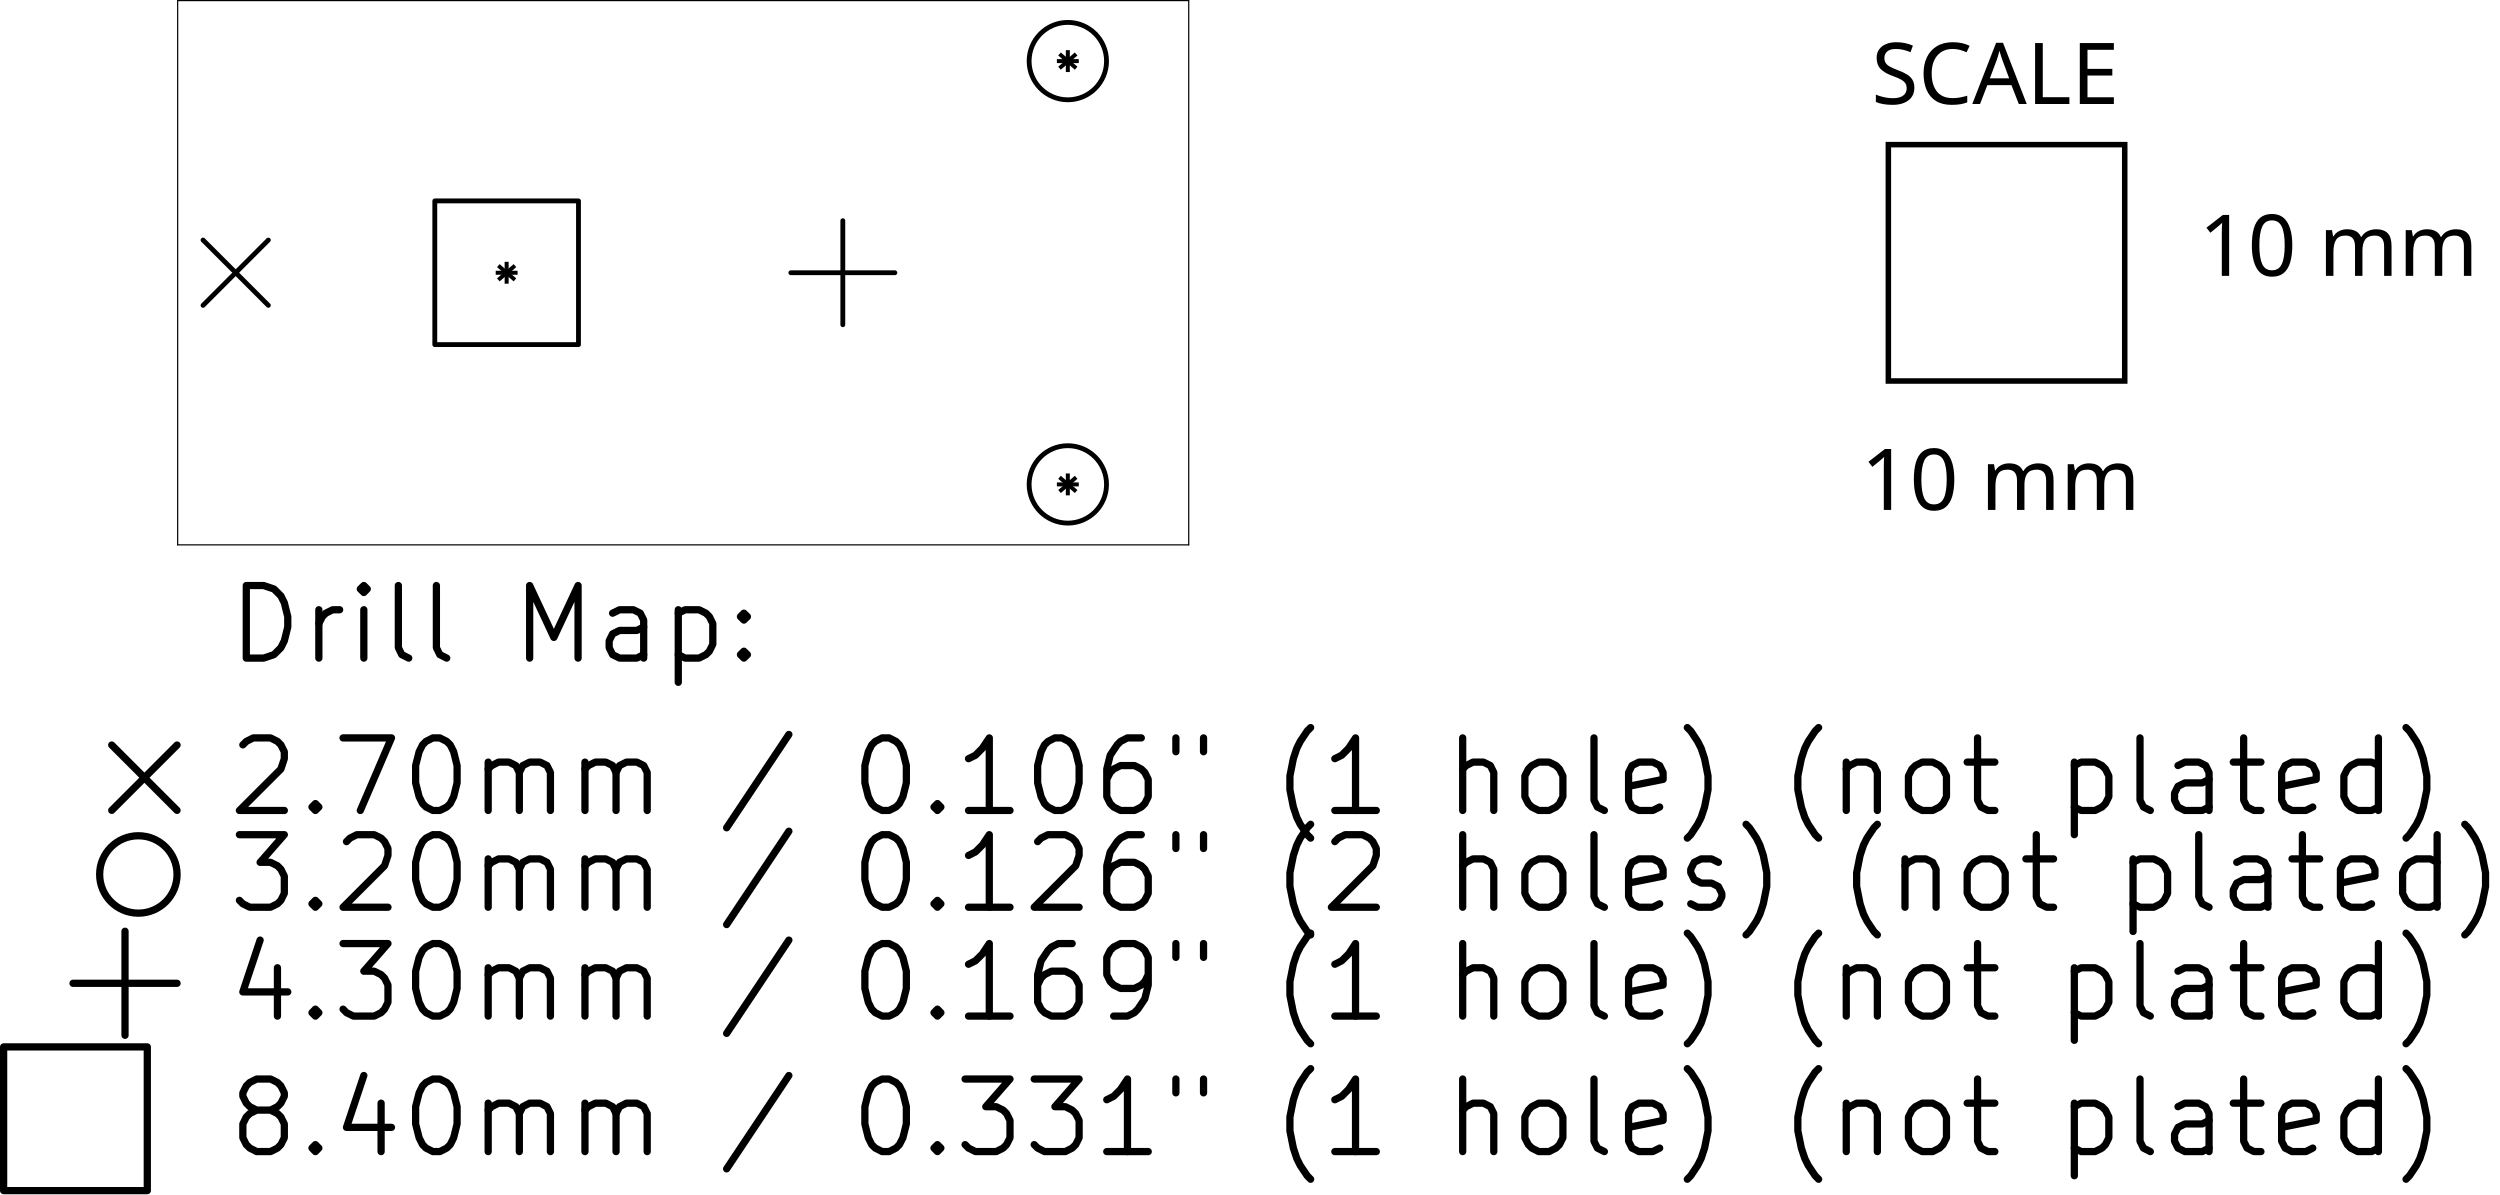
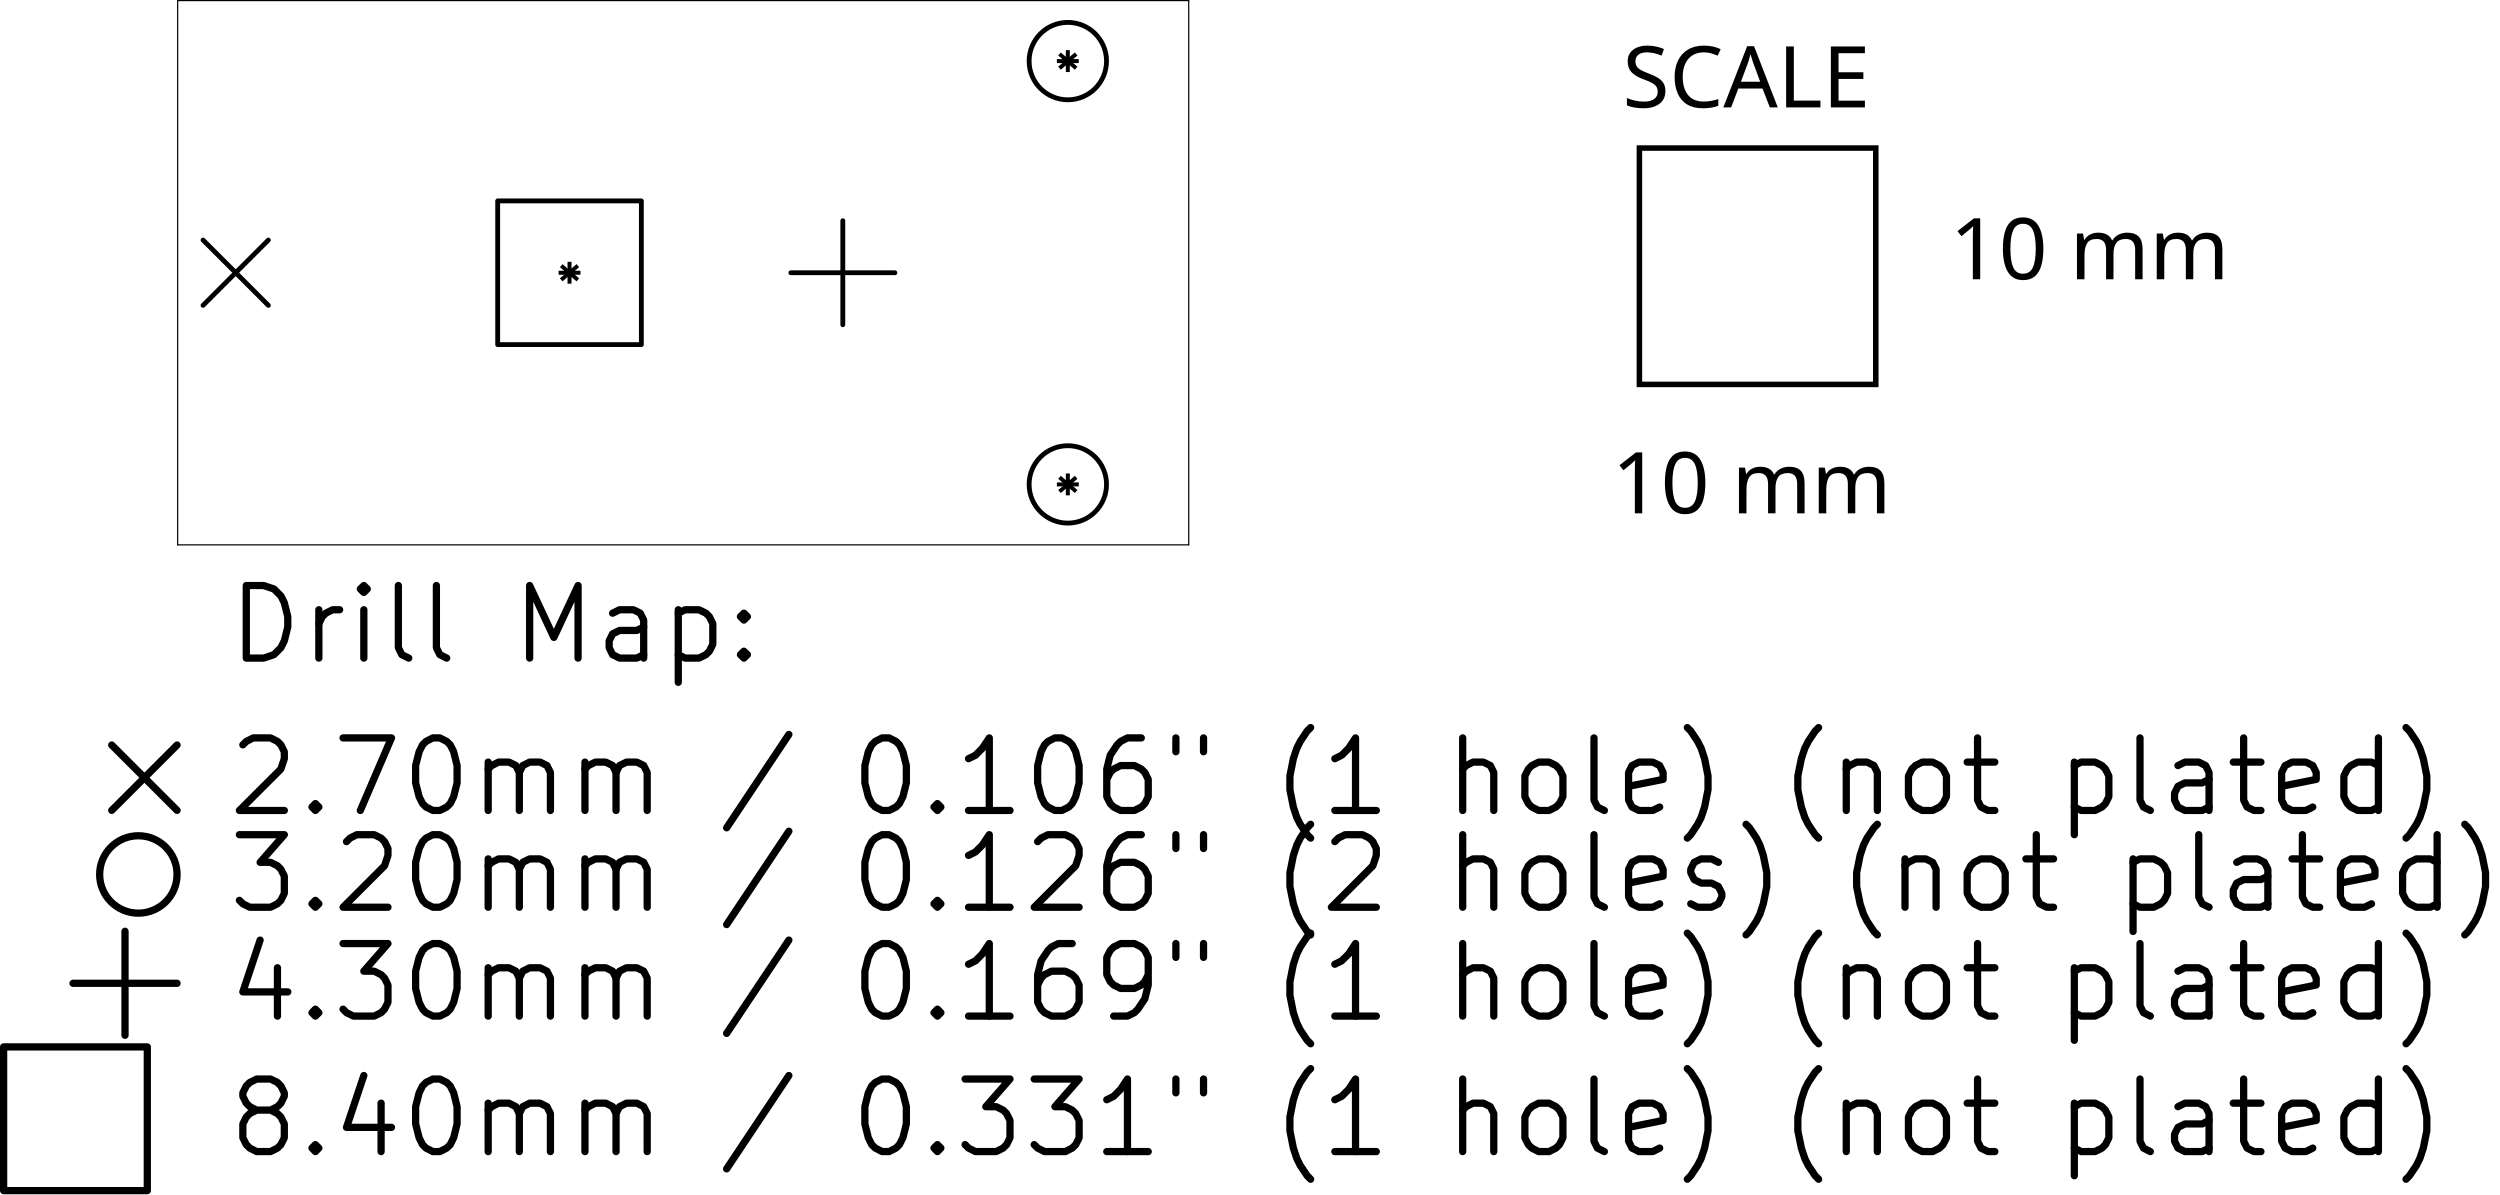
<svg xmlns="http://www.w3.org/2000/svg" version="1.1" width="10.335cm" height="4.937cm" viewBox="0 0 40689.872 19437.14" id="svg452">
  <defs id="defs456" />
-   <g style="fill:#000000;fill-opacity:1;stroke:#000000;stroke-linecap:round;stroke-linejoin:round;stroke-opacity:1" id="g6" transform="translate(-36168.364,-31133.361)" />
-   <g style="fill:#000000;fill-opacity:0;stroke:#000000;stroke-width:-0;stroke-linecap:round;stroke-linejoin:round;stroke-opacity:1" id="g8" transform="translate(-36168.364,-31133.361)" />
-   <g id="g5194" transform="translate(-16793.345,-19675.017)">
-     <path d="m 36141,19685 v 8858" id="path10" style="fill:#000000;fill-opacity:0;stroke:#000000;stroke-width:19.685;stroke-linecap:round;stroke-linejoin:round;stroke-opacity:1" />
-     <path d="m 19685,19685 v 8858" id="path12" style="fill:#000000;fill-opacity:0;stroke:#000000;stroke-width:19.685;stroke-linecap:round;stroke-linejoin:round;stroke-opacity:1" />
-     <path d="M 19685,28543 H 36141" id="path14" style="fill:#000000;fill-opacity:0;stroke:#000000;stroke-width:19.685;stroke-linecap:round;stroke-linejoin:round;stroke-opacity:1" />
-     <path d="M 19685,19685 H 36141" id="path16" style="fill:#000000;fill-opacity:0;stroke:#000000;stroke-width:19.685;stroke-linecap:round;stroke-linejoin:round;stroke-opacity:1" />
-   </g>
-   <g id="g1288" transform="translate(-16793.345,-19675.017)">
-     <path d="m 20098,23582 1063,1063" id="path20" style="fill:#000000;fill-opacity:0;stroke:#000000;stroke-width:78.74;stroke-linecap:round;stroke-linejoin:round;stroke-opacity:1" />
-     <path d="m 21161,23582 -1063,1063" id="path22" style="fill:#000000;fill-opacity:0;stroke:#000000;stroke-width:78.74;stroke-linecap:round;stroke-linejoin:round;stroke-opacity:1" />
-   </g>
-   <circle style="fill:#000000;fill-opacity:0;stroke:#000000;stroke-width:78.74;stroke-linecap:round;stroke-linejoin:round;stroke-opacity:1" id="circle24" r="629.921" cy="7884.1" cx="17379.879" />
-   <circle style="fill:#000000;fill-opacity:0;stroke:#000000;stroke-width:78.74;stroke-linecap:round;stroke-linejoin:round;stroke-opacity:1" id="circle26" r="629.921" cy="994.307" cx="17379.879" />
-   <g id="g1292" transform="translate(-16793.345,-19675.017)">
-     <path d="m 30511,23267 v 1693" id="path28" style="fill:#000000;fill-opacity:0;stroke:#000000;stroke-width:78.74;stroke-linecap:round;stroke-linejoin:round;stroke-opacity:1" />
-     <path d="m 29665,24114 h 1693" id="path30" style="fill:#000000;fill-opacity:0;stroke:#000000;stroke-width:78.74;stroke-linecap:round;stroke-linejoin:round;stroke-opacity:1" />
-   </g>
-   <path id="path32" d="m 9415.256,5608.385 v -2338.5 h -2338.5 v 2338.5 z" style="fill:none;fill-opacity:0;stroke:#000000;stroke-width:78.74;stroke-linecap:round;stroke-linejoin:round;stroke-opacity:1" />
+   <g style="fill:#000000;fill-opacity:1;stroke:#000000;stroke-linecap:round;stroke-linejoin:round;stroke-opacity:1" id="g6" transform="translate(-16793.345,-19675.017)" />
+   <g style="fill:#000000;fill-opacity:0;stroke:#000000;stroke-width:-0;stroke-linecap:round;stroke-linejoin:round;stroke-opacity:1" id="g8" transform="translate(-16793.345,-19675.017)" />
  <g style="fill:#000000;fill-opacity:0;stroke:#000000;stroke-width:118.11;stroke-linecap:round;stroke-linejoin:round;stroke-opacity:1" id="g450" transform="translate(-16793.345,-19675.017)">
-     <text x="20462.6" y="30442.9" textLength="8779.53" font-size="1574.8" lengthAdjust="spacingAndGlyphs" id="text36" style="font-size:1574.8px;text-anchor:start;opacity:0">Drill Map:</text>
+     <text x="20462.6" y="30442.9" textLength="8661.42" font-size="1574.8" lengthAdjust="spacingAndGlyphs" id="text36" style="font-size:1574.8px;text-anchor:start;opacity:0">Drill Map:</text>
    <path d="m 20802,30386 v -1181 h 282 l 168,56 113,113 56,112 56,225 v 169 l -56,225 -56,112 -113,113 -168,56 h -282" id="path38" />
    <path d="m 21983,30386 v -787" id="path40" />
    <path d="m 21983,29824 57,-113 56,-56 112,-56 h 113" id="path42" />
    <path d="m 22715,30386 v -787" id="path44" />
    <path d="m 22715,29205 -57,56 57,57 56,-57 -56,-56 v 113" id="path46" />
    <path d="m 23446,30386 -113,-56 -56,-113 v -1012" id="path48" />
    <path d="m 24064,30386 -112,-56 -56,-113 v -1012" id="path50" />
    <path d="m 25414,30386 v -1181 l 394,844 394,-844 v 1181" id="path52" />
    <path d="m 27270,30386 v -619 l -56,-112 -112,-56 h -225 l -113,56" id="path54" />
    <path d="m 27270,30330 -112,56 h -281 l -113,-56 -56,-113 v -112 l 56,-113 113,-56 h 281 l 112,-56" id="path56" />
    <path d="m 27833,29599 v 1181" id="path58" />
    <path d="m 27833,29655 112,-56 h 225 l 113,56 56,56 56,113 v 337 l -56,113 -56,56 -113,56 h -225 l -112,-56" id="path60" />
    <path d="m 28901,30274 57,56 -57,56 -56,-56 56,-56 v 112" id="path62" />
    <path d="m 28901,29655 57,56 -57,56 -56,-56 56,-56 v 112" id="path64" />
    <path d="m 18612,31801 1063,1063" id="path66" />
    <path d="m 19675,31801 -1063,1063" id="path68" />
    <text x="20462.6" y="32923.199" textLength="36169.898" font-size="1574.8" lengthAdjust="spacingAndGlyphs" id="text70" style="font-size:1574.8px;text-anchor:start;opacity:0">2.70mm / 0.106" (1 hole) (not plated)</text>
    <path d="m 20746,31798 56,-56 113,-57 h 281 l 113,57 56,56 56,112 v 113 l -56,169 -675,674 h 731" id="path72" />
    <path d="m 21927,32754 56,56 -56,56 -56,-56 56,-56 v 112" id="path74" />
    <path d="m 22377,31685 h 788 l -507,1181" id="path76" />
    <path d="m 23839,31685 h 113 l 112,57 57,56 56,112 56,225 v 282 l -56,225 -56,112 -57,56 -112,56 h -113 l -112,-56 -56,-56 -56,-112 -57,-225 v -282 l 57,-225 56,-112 56,-56 112,-57" id="path78" />
    <path d="m 24739,32866 v -787" id="path80" />
    <path d="m 24739,32192 57,-57 112,-56 h 169 l 112,56 57,113 v 618" id="path82" />
    <path d="m 25246,32248 56,-113 112,-56 h 169 l 113,56 56,113 v 618" id="path84" />
    <path d="m 26314,32866 v -787" id="path86" />
    <path d="m 26314,32192 56,-57 113,-56 h 169 l 112,56 56,113 v 618" id="path88" />
    <path d="m 26820,32248 57,-113 112,-56 h 169 l 112,56 57,113 v 618" id="path90" />
    <path d="m 29633,31629 -1013,1519" id="path92" />
    <path d="m 31151,31685 h 113 l 112,57 56,56 57,112 56,225 v 282 l -56,225 -57,112 -56,56 -112,56 h -113 l -112,-56 -57,-56 -56,-112 -56,-225 v -282 l 56,-225 56,-112 57,-56 112,-57" id="path94" />
    <path d="m 32051,32754 56,56 -56,56 -56,-56 56,-56 v 112" id="path96" />
    <path d="m 33232,32866 h -675" id="path98" />
    <path d="m 32895,32866 v -1181 l -113,169 -112,113 -113,56" id="path100" />
    <path d="m 33963,31685 h 113 l 112,57 56,56 57,112 56,225 v 282 l -56,225 -57,112 -56,56 -112,56 h -113 l -112,-56 -57,-56 -56,-112 -56,-225 v -282 l 56,-225 56,-112 57,-56 112,-57" id="path102" />
    <path d="m 35369,31685 h -225 l -112,57 -56,56 -113,169 -56,225 v 450 l 56,112 56,56 113,56 h 225 l 112,-56 57,-56 56,-112 v -282 l -56,-112 -57,-56 -112,-57 h -225 l -113,57 -56,56 -56,112" id="path104" />
    <path d="m 35932,31685 v 225" id="path106" />
    <path d="m 36382,31685 v 225" id="path108" />
    <path d="m 38125,33316 -56,-56 -113,-169 -56,-112 -56,-169 -56,-281 v -225 l 56,-281 56,-169 56,-112 113,-169 56,-56" id="path110" />
    <path d="m 39194,32866 h -675" id="path112" />
    <path d="m 38856,32866 v -1181 l -112,169 -113,113 -112,56" id="path114" />
    <path d="M 40600,32866 V 31685" id="path116" />
    <path d="m 41106,32866 v -618 l -56,-113 -113,-56 h -168 l -113,56 -56,57" id="path118" />
    <path d="m 41837,32866 -112,-56 -56,-56 -57,-112 v -338 l 57,-112 56,-57 112,-56 h 169 l 112,56 57,57 56,112 v 338 l -56,112 -57,56 -112,56 h -169" id="path120" />
    <path d="m 42906,32866 -113,-56 -56,-112 v -1013" id="path122" />
    <path d="m 43806,32810 -113,56 h -225 l -112,-56 -56,-112 v -450 l 56,-113 112,-56 h 225 l 113,56 56,113 v 112 l -562,113" id="path124" />
    <path d="m 44256,33316 56,-56 112,-169 57,-112 56,-169 56,-281 v -225 l -56,-281 -56,-169 -57,-112 -112,-169 -56,-56" id="path126" />
    <path d="m 46393,33316 -56,-56 -113,-169 -56,-112 -56,-169 -57,-281 v -225 l 57,-281 56,-169 56,-112 113,-169 56,-56" id="path128" />
    <path d="m 46843,32079 v 787" id="path130" />
    <path d="m 46843,32192 56,-57 113,-56 h 168 l 113,56 56,113 v 618" id="path132" />
    <path d="m 48080,32866 -112,-56 -57,-56 -56,-112 v -338 l 56,-112 57,-57 112,-56 h 169 l 112,56 57,57 56,112 v 338 l -56,112 -57,56 -112,56 h -169" id="path134" />
    <path d="m 48811,32079 h 450" id="path136" />
    <path d="m 48980,31685 v 1013 l 56,112 113,56 h 112" id="path138" />
    <path d="m 50555,32079 v 1181" id="path140" />
    <path d="m 50555,32135 112,-56 h 225 l 113,56 56,57 56,112 v 338 l -56,112 -56,56 -113,56 h -225 l -112,-56" id="path142" />
    <path d="m 51792,32866 -112,-56 -56,-112 v -1013" id="path144" />
    <path d="m 52748,32866 v -618 l -56,-113 -112,-56 h -225 l -113,56" id="path146" />
    <path d="m 52748,32810 -112,56 h -281 l -113,-56 -56,-112 v -113 l 56,-112 113,-56 h 281 l 112,-57" id="path148" />
    <path d="m 53142,32079 h 450" id="path150" />
    <path d="m 53311,31685 v 1013 l 56,112 113,56 h 112" id="path152" />
    <path d="m 54436,32810 -113,56 h -225 l -112,-56 -57,-112 v -450 l 57,-113 112,-56 h 225 l 113,56 56,113 v 112 l -563,113" id="path154" />
    <path d="M 55504,32866 V 31685" id="path156" />
    <path d="m 55504,32810 -112,56 h -225 l -113,-56 -56,-56 -56,-112 v -338 l 56,-112 56,-57 113,-56 h 225 l 112,56" id="path158" />
    <path d="m 55954,33316 56,-56 113,-169 56,-112 56,-169 57,-281 v -225 l -57,-281 -56,-169 -56,-112 -113,-169 -56,-56" id="path160" />
    <circle cx="19045.301" cy="33907.5" r="629.921" id="circle162" />
    <text x="20462.6" y="34498" textLength="37126" font-size="1574.8" lengthAdjust="spacingAndGlyphs" id="text164" style="font-size:1574.8px;text-anchor:start;opacity:0">3.20mm / 0.126" (2 holes) (not plated)</text>
    <path d="m 20690,33260 h 731 l -394,450 h 169 l 113,56 56,57 56,112 v 281 l -56,113 -56,56 -113,56 h -337 l -113,-56 -56,-56" id="path166" />
    <path d="m 21927,34329 56,56 -56,56 -56,-56 56,-56 v 112" id="path168" />
    <path d="m 22433,33373 57,-57 112,-56 h 281 l 113,56 56,57 56,112 v 113 l -56,168 -675,675 h 731" id="path170" />
    <path d="m 23839,33260 h 113 l 112,56 57,57 56,112 56,225 v 281 l -56,225 -56,113 -57,56 -112,56 h -113 l -112,-56 -56,-56 -56,-113 -57,-225 v -281 l 57,-225 56,-112 56,-57 112,-56" id="path172" />
    <path d="m 24739,34441 v -787" id="path174" />
    <path d="m 24739,33766 57,-56 112,-56 h 169 l 112,56 57,113 v 618" id="path176" />
    <path d="m 25246,33823 56,-113 112,-56 h 169 l 113,56 56,113 v 618" id="path178" />
    <path d="m 26314,34441 v -787" id="path180" />
    <path d="m 26314,33766 56,-56 113,-56 h 169 l 112,56 56,113 v 618" id="path182" />
    <path d="m 26820,33823 57,-113 112,-56 h 169 l 112,56 57,113 v 618" id="path184" />
    <path d="m 29633,33204 -1013,1519" id="path186" />
    <path d="m 31151,33260 h 113 l 112,56 56,57 57,112 56,225 v 281 l -56,225 -57,113 -56,56 -112,56 h -113 l -112,-56 -57,-56 -56,-113 -56,-225 v -281 l 56,-225 56,-112 57,-57 112,-56" id="path188" />
    <path d="m 32051,34329 56,56 -56,56 -56,-56 56,-56 v 112" id="path190" />
    <path d="m 33232,34441 h -675" id="path192" />
    <path d="m 32895,34441 v -1181 l -113,169 -112,112 -113,57" id="path194" />
    <path d="m 33682,33373 56,-57 113,-56 h 281 l 112,56 57,57 56,112 v 113 l -56,168 -675,675 h 731" id="path196" />
    <path d="m 35369,33260 h -225 l -112,56 -56,57 -113,168 -56,225 v 450 l 56,113 56,56 113,56 h 225 l 112,-56 57,-56 56,-113 v -281 l -56,-112 -57,-57 -112,-56 h -225 l -113,56 -56,57 -56,112" id="path198" />
    <path d="m 35932,33260 v 225" id="path200" />
    <path d="m 36382,33260 v 225" id="path202" />
    <path d="m 38125,34891 -56,-56 -113,-169 -56,-112 -56,-169 -56,-281 v -225 l 56,-281 56,-169 56,-113 113,-168 56,-57" id="path204" />
    <path d="m 38519,33373 56,-57 113,-56 h 281 l 112,56 57,57 56,112 v 113 l -56,168 -675,675 h 731" id="path206" />
    <path d="M 40600,34441 V 33260" id="path208" />
    <path d="m 41106,34441 v -618 l -56,-113 -113,-56 h -168 l -113,56 -56,56" id="path210" />
    <path d="m 41837,34441 -112,-56 -56,-56 -57,-113 v -337 l 57,-113 56,-56 112,-56 h 169 l 112,56 57,56 56,113 v 337 l -56,113 -57,56 -112,56 h -169" id="path212" />
    <path d="m 42906,34441 -113,-56 -56,-112 v -1013" id="path214" />
    <path d="m 43806,34385 -113,56 h -225 l -112,-56 -56,-112 v -450 l 56,-113 112,-56 h 225 l 113,56 56,113 v 112 l -562,113" id="path216" />
    <path d="m 44312,34385 112,56 h 225 l 113,-56 56,-112 v -57 l -56,-112 -113,-56 h -168 l -113,-57 -56,-112 v -56 l 56,-113 113,-56 h 168 l 113,56" id="path218" />
    <path d="m 45212,34891 56,-56 113,-169 56,-112 56,-169 56,-281 v -225 l -56,-281 -56,-169 -56,-113 -113,-168 -56,-57" id="path220" />
    <path d="m 47349,34891 -56,-56 -113,-169 -56,-112 -56,-169 -56,-281 v -225 l 56,-281 56,-169 56,-113 113,-168 56,-57" id="path222" />
    <path d="m 47799,33654 v 787" id="path224" />
    <path d="m 47799,33766 56,-56 113,-56 h 168 l 113,56 56,113 v 618" id="path226" />
    <path d="m 49036,34441 -112,-56 -56,-56 -57,-113 v -337 l 57,-113 56,-56 112,-56 h 169 l 113,56 56,56 56,113 v 337 l -56,113 -56,56 -113,56 h -169" id="path228" />
    <path d="m 49767,33654 h 450" id="path230" />
    <path d="m 49936,33260 v 1013 l 56,112 113,56 h 112" id="path232" />
    <path d="m 51511,33654 v 1181" id="path234" />
    <path d="m 51511,33710 113,-56 h 224 l 113,56 56,56 56,113 v 337 l -56,113 -56,56 -113,56 h -224 l -113,-56" id="path236" />
    <path d="m 52748,34441 -112,-56 -56,-112 v -1013" id="path238" />
    <path d="m 53705,34441 v -618 l -57,-113 -112,-56 h -225 l -113,56" id="path240" />
    <path d="m 53705,34385 -113,56 h -281 l -113,-56 -56,-112 v -113 l 56,-112 113,-57 h 281 l 113,-56" id="path242" />
    <path d="m 54098,33654 h 450" id="path244" />
    <path d="m 54267,33260 v 1013 l 56,112 113,56 h 112" id="path246" />
    <path d="m 55392,34385 -113,56 h -225 l -112,-56 -56,-112 v -450 l 56,-113 112,-56 h 225 l 113,56 56,113 v 112 l -562,113" id="path248" />
    <path d="M 56460,34441 V 33260" id="path250" />
    <path d="m 56460,34385 -112,56 h -225 l -113,-56 -56,-56 -56,-113 v -337 l 56,-113 56,-56 113,-56 h 225 l 112,56" id="path252" />
    <path d="m 56910,34891 57,-56 112,-169 56,-112 57,-169 56,-281 v -225 l -56,-281 -57,-169 -56,-113 -112,-168 -57,-57" id="path254" />
    <path d="m 18828,34832 v 1693" id="path256" />
    <path d="m 17982,35679 h 1693" id="path258" />
    <text x="20462.6" y="36269.699" textLength="36169.898" font-size="1574.8" lengthAdjust="spacingAndGlyphs" id="text260" style="font-size:1574.8px;text-anchor:start;opacity:0">4.30mm / 0.169" (1 hole) (not plated)</text>
    <path d="m 21309,35426 v 787" id="path262" />
    <path d="m 21027,34976 -281,843 h 731" id="path264" />
    <path d="m 21927,36100 56,57 -56,56 -56,-56 56,-57 v 113" id="path266" />
    <path d="m 22377,35032 h 731 l -393,450 h 168 l 113,56 56,56 56,113 v 281 l -56,112 -56,57 -113,56 h -337 l -113,-56 -56,-57" id="path268" />
    <path d="m 23839,35032 h 113 l 112,56 57,56 56,113 56,225 v 281 l -56,225 -56,112 -57,57 -112,56 h -113 l -112,-56 -56,-57 -56,-112 -57,-225 v -281 l 57,-225 56,-113 56,-56 112,-56" id="path270" />
    <path d="m 24739,36213 v -787" id="path272" />
    <path d="m 24739,35538 57,-56 112,-56 h 169 l 112,56 57,112 v 619" id="path274" />
    <path d="m 25246,35594 56,-112 112,-56 h 169 l 113,56 56,112 v 619" id="path276" />
    <path d="m 26314,36213 v -787" id="path278" />
    <path d="m 26314,35538 56,-56 113,-56 h 169 l 112,56 56,112 v 619" id="path280" />
    <path d="m 26820,35594 57,-112 112,-56 h 169 l 112,56 57,112 v 619" id="path282" />
    <path d="m 29633,34976 -1013,1518" id="path284" />
    <path d="m 31151,35032 h 113 l 112,56 56,56 57,113 56,225 v 281 l -56,225 -57,112 -56,57 -112,56 h -113 l -112,-56 -57,-57 -56,-112 -56,-225 v -281 l 56,-225 56,-113 57,-56 112,-56" id="path286" />
    <path d="m 32051,36100 56,57 -56,56 -56,-56 56,-57 v 113" id="path288" />
    <path d="m 33232,36213 h -675" id="path290" />
    <path d="m 32895,36213 v -1181 l -113,169 -112,112 -113,56" id="path292" />
    <path d="m 34244,35032 h -225 l -112,56 -56,56 -113,169 -56,225 v 450 l 56,112 56,57 113,56 h 225 l 112,-56 57,-57 56,-112 v -281 l -56,-113 -57,-56 -112,-56 h -225 l -113,56 -56,56 -56,113" id="path294" />
    <path d="m 34919,36213 h 225 l 113,-56 56,-57 113,-168 56,-225 v -450 l -56,-113 -57,-56 -112,-56 h -225 l -113,56 -56,56 -56,113 v 281 l 56,113 56,56 113,56 h 225 l 112,-56 57,-56 56,-113" id="path296" />
    <path d="m 35932,35032 v 225" id="path298" />
    <path d="m 36382,35032 v 225" id="path300" />
    <path d="m 38125,36663 -56,-56 -113,-169 -56,-113 -56,-168 -56,-282 v -224 l 56,-282 56,-168 56,-113 113,-169 56,-56" id="path302" />
    <path d="m 39194,36213 h -675" id="path304" />
    <path d="m 38856,36213 v -1181 l -112,169 -113,112 -112,56" id="path306" />
    <path d="M 40600,36213 V 35032" id="path308" />
    <path d="m 41106,36213 v -619 l -56,-112 -113,-56 h -168 l -113,56 -56,56" id="path310" />
    <path d="m 41837,36213 -112,-56 -56,-57 -57,-112 v -337 l 57,-113 56,-56 112,-56 h 169 l 112,56 57,56 56,113 v 337 l -56,112 -57,57 -112,56 h -169" id="path312" />
    <path d="m 42906,36213 -113,-56 -56,-113 v -1012" id="path314" />
    <path d="m 43806,36157 -113,56 h -225 l -112,-56 -56,-113 v -450 l 56,-112 112,-56 h 225 l 113,56 56,112 v 113 l -562,112" id="path316" />
    <path d="m 44256,36663 56,-56 112,-169 57,-113 56,-168 56,-282 v -224 l -56,-282 -56,-168 -57,-113 -112,-169 -56,-56" id="path318" />
    <path d="m 46393,36663 -56,-56 -113,-169 -56,-113 -56,-168 -57,-282 v -224 l 57,-282 56,-168 56,-113 113,-169 56,-56" id="path320" />
    <path d="m 46843,35426 v 787" id="path322" />
    <path d="m 46843,35538 56,-56 113,-56 h 168 l 113,56 56,112 v 619" id="path324" />
    <path d="m 48080,36213 -112,-56 -57,-57 -56,-112 v -337 l 56,-113 57,-56 112,-56 h 169 l 112,56 57,56 56,113 v 337 l -56,112 -57,57 -112,56 h -169" id="path326" />
    <path d="m 48811,35426 h 450" id="path328" />
    <path d="m 48980,35032 v 1012 l 56,113 113,56 h 112" id="path330" />
    <path d="m 50555,35426 v 1181" id="path332" />
    <path d="m 50555,35482 112,-56 h 225 l 113,56 56,56 56,113 v 337 l -56,112 -56,57 -113,56 h -225 l -112,-56" id="path334" />
    <path d="m 51792,36213 -112,-56 -56,-113 v -1012" id="path336" />
    <path d="m 52748,36213 v -619 l -56,-112 -112,-56 h -225 l -113,56" id="path338" />
    <path d="m 52748,36157 -112,56 h -281 l -113,-56 -56,-113 v -112 l 56,-113 113,-56 h 281 l 112,-56" id="path340" />
    <path d="m 53142,35426 h 450" id="path342" />
    <path d="m 53311,35032 v 1012 l 56,113 113,56 h 112" id="path344" />
    <path d="m 54436,36157 -113,56 h -225 l -112,-56 -57,-113 v -450 l 57,-112 112,-56 h 225 l 113,56 56,112 v 113 l -563,112" id="path346" />
    <path d="M 55504,36213 V 35032" id="path348" />
    <path d="m 55504,36157 -112,56 h -225 l -113,-56 -56,-57 -56,-112 v -337 l 56,-113 56,-56 113,-56 h 225 l 112,56" id="path350" />
    <path d="m 55954,36663 56,-56 113,-169 56,-113 56,-168 57,-282 v -224 l -57,-282 -56,-168 -56,-113 -113,-169 -56,-56" id="path352" />
    <path style="fill:none;fill-opacity:0;stroke:#000000;stroke-width:118.11;stroke-linecap:round;stroke-linejoin:round;stroke-opacity:1" d="m 19190.9,39053.1 v -2338.5 h -2338.5 v 2338.5 z" id="path354" />
    <text x="20462.6" y="38474.398" textLength="36169.898" font-size="1574.8" lengthAdjust="spacingAndGlyphs" id="text356" style="font-size:1574.8px;text-anchor:start;opacity:0">8.40mm / 0.331" (1 hole) (not plated)</text>
    <path d="m 20971,37743 -112,-56 -57,-57 -56,-112 v -56 l 56,-113 57,-56 112,-56 h 225 l 113,56 56,56 56,113 v 56 l -56,112 -56,57 -113,56 h -225 l -112,56 -57,56 -56,113 v 225 l 56,112 57,56 112,57 h 225 l 113,-57 56,-56 56,-112 v -225 l -56,-113 -56,-56 -113,-56" id="path358" />
    <path d="m 21927,38305 56,56 -56,57 -56,-57 56,-56 v 113" id="path360" />
    <path d="m 22996,37630 v 788" id="path362" />
    <path d="m 22715,37180 -282,844 h 732" id="path364" />
    <path d="m 23839,37237 h 113 l 112,56 57,56 56,113 56,225 v 281 l -56,225 -56,112 -57,56 -112,57 h -113 l -112,-57 -56,-56 -56,-112 -57,-225 v -281 l 57,-225 56,-113 56,-56 112,-56" id="path366" />
    <path d="m 24739,38418 v -788" id="path368" />
    <path d="m 24739,37743 57,-56 112,-57 h 169 l 112,57 57,112 v 619" id="path370" />
    <path d="m 25246,37799 56,-112 112,-57 h 169 l 113,57 56,112 v 619" id="path372" />
    <path d="m 26314,38418 v -788" id="path374" />
    <path d="m 26314,37743 56,-56 113,-57 h 169 l 112,57 56,112 v 619" id="path376" />
    <path d="m 26820,37799 57,-112 112,-57 h 169 l 112,57 57,112 v 619" id="path378" />
    <path d="m 29633,37180 -1013,1519" id="path380" />
    <path d="m 31151,37237 h 113 l 112,56 56,56 57,113 56,225 v 281 l -56,225 -57,112 -56,56 -112,57 h -113 l -112,-57 -57,-56 -56,-112 -56,-225 v -281 l 56,-225 56,-113 57,-56 112,-56" id="path382" />
    <path d="m 32051,38305 56,56 -56,57 -56,-57 56,-56 v 113" id="path384" />
    <path d="m 32501,37237 h 731 l -394,450 h 169 l 113,56 56,56 56,112 v 282 l -56,112 -56,56 -113,57 h -337 l -113,-57 -56,-56" id="path386" />
    <path d="m 33626,37237 h 731 l -394,450 h 169 l 112,56 57,56 56,112 v 282 l -56,112 -57,56 -112,57 h -338 l -112,-57 -56,-56" id="path388" />
    <path d="m 35482,38418 h -675" id="path390" />
    <path d="m 35144,38418 v -1181 l -112,168 -113,113 -112,56" id="path392" />
    <path d="m 35932,37237 v 225" id="path394" />
    <path d="m 36382,37237 v 225" id="path396" />
    <path d="m 38125,38868 -56,-57 -113,-168 -56,-113 -56,-169 -56,-281 v -225 l 56,-281 56,-169 56,-112 113,-169 56,-56" id="path398" />
    <path d="m 39194,38418 h -675" id="path400" />
    <path d="m 38856,38418 v -1181 l -112,168 -113,113 -112,56" id="path402" />
    <path d="M 40600,38418 V 37237" id="path404" />
    <path d="m 41106,38418 v -619 l -56,-112 -113,-57 h -168 l -113,57 -56,56" id="path406" />
    <path d="m 41837,38418 -112,-57 -56,-56 -57,-112 v -338 l 57,-112 56,-56 112,-57 h 169 l 112,57 57,56 56,112 v 338 l -56,112 -57,56 -112,57 h -169" id="path408" />
    <path d="m 42906,38418 -113,-57 -56,-112 v -1012" id="path410" />
    <path d="m 43806,38361 -113,57 h -225 l -112,-57 -56,-112 v -450 l 56,-112 112,-57 h 225 l 113,57 56,112 v 112 l -562,113" id="path412" />
    <path d="m 44256,38868 56,-57 112,-168 57,-113 56,-169 56,-281 v -225 l -56,-281 -56,-169 -57,-112 -112,-169 -56,-56" id="path414" />
    <path d="m 46393,38868 -56,-57 -113,-168 -56,-113 -56,-169 -57,-281 v -225 l 57,-281 56,-169 56,-112 113,-169 56,-56" id="path416" />
    <path d="m 46843,37630 v 788" id="path418" />
    <path d="m 46843,37743 56,-56 113,-57 h 168 l 113,57 56,112 v 619" id="path420" />
    <path d="m 48080,38418 -112,-57 -57,-56 -56,-112 v -338 l 56,-112 57,-56 112,-57 h 169 l 112,57 57,56 56,112 v 338 l -56,112 -57,56 -112,57 h -169" id="path422" />
    <path d="m 48811,37630 h 450" id="path424" />
    <path d="m 48980,37237 v 1012 l 56,112 113,57 h 112" id="path426" />
    <path d="m 50555,37630 v 1181" id="path428" />
    <path d="m 50555,37687 112,-57 h 225 l 113,57 56,56 56,112 v 338 l -56,112 -56,56 -113,57 h -225 l -112,-57" id="path430" />
    <path d="m 51792,38418 -112,-57 -56,-112 v -1012" id="path432" />
    <path d="m 52748,38418 v -619 l -56,-112 -112,-57 h -225 l -113,57" id="path434" />
    <path d="m 52748,38361 -112,57 h -281 l -113,-57 -56,-112 v -113 l 56,-112 113,-56 h 281 l 112,-57" id="path436" />
    <path d="m 53142,37630 h 450" id="path438" />
    <path d="m 53311,37237 v 1012 l 56,112 113,57 h 112" id="path440" />
    <path d="m 54436,38361 -113,57 h -225 l -112,-57 -57,-112 v -450 l 57,-112 112,-57 h 225 l 113,57 56,112 v 112 l -563,113" id="path442" />
    <path d="M 55504,38418 V 37237" id="path444" />
    <path d="m 55504,38361 -112,57 h -225 l -113,-57 -56,-56 -56,-112 v -338 l 56,-112 56,-56 113,-57 h 225 l 112,57" id="path446" />
    <path d="m 55954,38868 56,-57 113,-168 56,-113 56,-169 57,-281 v -225 l -57,-281 -56,-169 -56,-112 -113,-169 -56,-56" id="path448" />
  </g>
-   <g transform="translate(-9605.824,-20969.464)" id="g5102-0">
-     <g id="g5095-9">
-       <path style="fill:none;stroke:#000000;stroke-width:64.961;stroke-linecap:butt;stroke-linejoin:miter;stroke-miterlimit:4;stroke-dasharray:none;stroke-opacity:1" d="m 17673.776,25408.595 h 356.107" id="path1326-3" />
-       <path style="fill:none;stroke:#000000;stroke-width:64.961;stroke-linecap:butt;stroke-linejoin:miter;stroke-miterlimit:4;stroke-dasharray:none;stroke-opacity:1" d="m 17851.83,25586.649 v -356.107" id="path1326-2-6" />
-       <path style="fill:none;stroke:#000000;stroke-width:64.961;stroke-linecap:butt;stroke-linejoin:miter;stroke-miterlimit:4;stroke-dasharray:none;stroke-opacity:1" d="m 17716.437,25292.959 270.785,231.272" id="path1326-1-0" />
-       <path style="fill:none;stroke:#000000;stroke-width:64.961;stroke-linecap:butt;stroke-linejoin:miter;stroke-miterlimit:4;stroke-dasharray:none;stroke-opacity:1" d="m 17716.437,25524.231 270.785,-231.272" id="path1326-27-6" />
+   <g style="fill:#000000;fill-opacity:1;stroke:#000000;stroke-linecap:round;stroke-linejoin:round;stroke-opacity:1" id="g6-6" transform="translate(9325.049,-19186.952)" />
+   <g style="fill:#000000;fill-opacity:0;stroke:#000000;stroke-width:-0;stroke-linecap:round;stroke-linejoin:round;stroke-opacity:1" id="g8-2" transform="translate(9325.049,-19186.952)" />
+   <rect style="fill:none;fill-opacity:1;stroke:#000000;stroke-width:89.873;stroke-miterlimit:4;stroke-dasharray:none" id="rect5166" width="3847.138" height="3847.138" x="26682.795" y="2409.487" />
+   <text xml:space="preserve" style="font-style:normal;font-weight:normal;font-size:1388.89px;line-height:1.25;font-family:sans-serif;letter-spacing:0px;word-spacing:0px;fill:#000000;fill-opacity:1;stroke:none;stroke-width:104.167" x="26408.615" y="1748.065" id="text5170">
+     <tspan id="tspan5168" x="26408.615" y="1748.065" style="font-size:1388.89px;stroke-width:104.167">SCALE</tspan>
+   </text>
+   <text xml:space="preserve" style="font-style:normal;font-weight:normal;font-size:1388.89px;line-height:1.25;font-family:sans-serif;letter-spacing:0px;word-spacing:0px;fill:#000000;fill-opacity:1;stroke:none;stroke-width:104.167" x="31736.482" y="4545.112" id="text5170-9">
+     <tspan id="tspan5168-7" x="31736.482" y="4545.112" style="font-size:1388.89px;stroke-width:104.167">10 mm</tspan>
+   </text>
+   <text xml:space="preserve" style="font-style:normal;font-weight:normal;font-size:1388.89px;line-height:1.25;font-family:sans-serif;letter-spacing:0px;word-spacing:0px;fill:#000000;fill-opacity:1;stroke:none;stroke-width:104.167" x="26235.271" y="8355.053" id="text5170-9-3">
+     <tspan id="tspan5168-7-6" x="26235.271" y="8355.053" style="font-size:1388.89px;stroke-width:104.167">10 mm</tspan>
+   </text>
+   <g id="g385" transform="translate(-16793.345,-19675.017)">
+     <g id="g18" style="fill:#000000;fill-opacity:0;stroke:#000000;stroke-width:19.685;stroke-linecap:round;stroke-linejoin:round;stroke-opacity:1">
+       <path id="path10" d="m 36141,19685 v 8858" />
+       <path id="path12" d="m 19685,19685 v 8858" />
+       <path id="path14" d="M 19685,28543 H 36141" />
+       <path id="path16" d="M 19685,19685 H 36141" />
+     </g>
+     <g id="g352">
+       <path style="fill:#000000;fill-opacity:0;stroke:#000000;stroke-width:78.74;stroke-linecap:round;stroke-linejoin:round;stroke-opacity:1" id="path20" d="m 20098,23582 1063,1063" />
+       <path style="fill:#000000;fill-opacity:0;stroke:#000000;stroke-width:78.74;stroke-linecap:round;stroke-linejoin:round;stroke-opacity:1" id="path22" d="m 21161,23582 -1063,1063" />
+       <circle style="fill:#000000;fill-opacity:0;stroke:#000000;stroke-width:78.74;stroke-linecap:round;stroke-linejoin:round;stroke-opacity:1" id="circle24" r="629.921" cy="27559.1" cx="34173.199" />
+       <circle style="fill:#000000;fill-opacity:0;stroke:#000000;stroke-width:78.74;stroke-linecap:round;stroke-linejoin:round;stroke-opacity:1" id="circle26" r="629.921" cy="20669.301" cx="34173.199" />
+       <path style="fill:#000000;fill-opacity:0;stroke:#000000;stroke-width:78.74;stroke-linecap:round;stroke-linejoin:round;stroke-opacity:1" id="path28" d="m 30511,23267 v 1693" />
+       <path style="fill:#000000;fill-opacity:0;stroke:#000000;stroke-width:78.74;stroke-linecap:round;stroke-linejoin:round;stroke-opacity:1" id="path30" d="m 29665,24114 h 1693" />
+       <path id="path32" d="m 27232.2,25283.4 v -2338.5 h -2338.5 v 2338.5 z" style="fill:none;fill-opacity:0;stroke:#000000;stroke-width:78.74;stroke-linecap:round;stroke-linejoin:round;stroke-opacity:1" />
+       <g transform="translate(16321.37,2150.504)" id="g5102-0-9">
+         <g id="g5095-9-4">
+           <path style="fill:none;stroke:#000000;stroke-width:64.961;stroke-linecap:butt;stroke-linejoin:miter;stroke-miterlimit:4;stroke-dasharray:none;stroke-opacity:1" d="m 17673.776,25408.595 h 356.107" id="path1326-3-6" />
+           <path style="fill:none;stroke:#000000;stroke-width:64.961;stroke-linecap:butt;stroke-linejoin:miter;stroke-miterlimit:4;stroke-dasharray:none;stroke-opacity:1" d="m 17851.83,25586.649 v -356.107" id="path1326-2-6-9" />
+           <path style="fill:none;stroke:#000000;stroke-width:64.961;stroke-linecap:butt;stroke-linejoin:miter;stroke-miterlimit:4;stroke-dasharray:none;stroke-opacity:1" d="m 17716.437,25292.959 270.785,231.272" id="path1326-1-0-2" />
+           <path style="fill:none;stroke:#000000;stroke-width:64.961;stroke-linecap:butt;stroke-linejoin:miter;stroke-miterlimit:4;stroke-dasharray:none;stroke-opacity:1" d="m 17716.437,25524.231 270.785,-231.272" id="path1326-27-6-2" />
+         </g>
+       </g>
+       <g transform="translate(16321.37,-4739.295)" id="g5102-0-4">
+         <g id="g5095-9-7">
+           <path style="fill:none;stroke:#000000;stroke-width:64.961;stroke-linecap:butt;stroke-linejoin:miter;stroke-miterlimit:4;stroke-dasharray:none;stroke-opacity:1" d="m 17673.776,25408.595 h 356.107" id="path1326-3-7" />
+           <path style="fill:none;stroke:#000000;stroke-width:64.961;stroke-linecap:butt;stroke-linejoin:miter;stroke-miterlimit:4;stroke-dasharray:none;stroke-opacity:1" d="m 17851.83,25586.649 v -356.107" id="path1326-2-6-5" />
+           <path style="fill:none;stroke:#000000;stroke-width:64.961;stroke-linecap:butt;stroke-linejoin:miter;stroke-miterlimit:4;stroke-dasharray:none;stroke-opacity:1" d="m 17716.437,25292.959 270.785,231.272" id="path1326-1-0-4" />
+           <path style="fill:none;stroke:#000000;stroke-width:64.961;stroke-linecap:butt;stroke-linejoin:miter;stroke-miterlimit:4;stroke-dasharray:none;stroke-opacity:1" d="m 17716.437,25524.231 270.785,-231.272" id="path1326-27-6-8" />
+         </g>
+       </g>
+       <g transform="translate(8211.121,-1294.446)" id="g5102-0-4-3">
+         <g id="g5095-9-7-6">
+           <path style="fill:none;stroke:#000000;stroke-width:64.961;stroke-linecap:butt;stroke-linejoin:miter;stroke-miterlimit:4;stroke-dasharray:none;stroke-opacity:1" d="m 17673.776,25408.595 h 356.107" id="path1326-3-7-7" />
+           <path style="fill:none;stroke:#000000;stroke-width:64.961;stroke-linecap:butt;stroke-linejoin:miter;stroke-miterlimit:4;stroke-dasharray:none;stroke-opacity:1" d="m 17851.83,25586.649 v -356.107" id="path1326-2-6-5-5" />
+           <path style="fill:none;stroke:#000000;stroke-width:64.961;stroke-linecap:butt;stroke-linejoin:miter;stroke-miterlimit:4;stroke-dasharray:none;stroke-opacity:1" d="m 17716.437,25292.959 270.785,231.272" id="path1326-1-0-4-3" />
+           <path style="fill:none;stroke:#000000;stroke-width:64.961;stroke-linecap:butt;stroke-linejoin:miter;stroke-miterlimit:4;stroke-dasharray:none;stroke-opacity:1" d="m 17716.437,25524.231 270.785,-231.272" id="path1326-27-6-8-5" />
+         </g>
+       </g>
    </g>
  </g>
-   <g transform="translate(-471.974,-24414.313)" id="g5102-2">
-     <g id="g5095-6">
-       <path style="fill:none;stroke:#000000;stroke-width:64.961;stroke-linecap:butt;stroke-linejoin:miter;stroke-miterlimit:4;stroke-dasharray:none;stroke-opacity:1" d="m 17673.776,25408.595 h 356.107" id="path1326-18" />
-       <path style="fill:none;stroke:#000000;stroke-width:64.961;stroke-linecap:butt;stroke-linejoin:miter;stroke-miterlimit:4;stroke-dasharray:none;stroke-opacity:1" d="m 17851.83,25586.649 v -356.107" id="path1326-2-7" />
-       <path style="fill:none;stroke:#000000;stroke-width:64.961;stroke-linecap:butt;stroke-linejoin:miter;stroke-miterlimit:4;stroke-dasharray:none;stroke-opacity:1" d="m 17716.437,25292.959 270.785,231.272" id="path1326-1-9" />
-       <path style="fill:none;stroke:#000000;stroke-width:64.961;stroke-linecap:butt;stroke-linejoin:miter;stroke-miterlimit:4;stroke-dasharray:none;stroke-opacity:1" d="m 17716.437,25524.231 270.785,-231.272" id="path1326-27-2" />
-     </g>
-   </g>
-   <g transform="translate(-471.974,-17524.513)" id="g5102-02">
-     <g id="g5095-3">
-       <path style="fill:none;stroke:#000000;stroke-width:64.961;stroke-linecap:butt;stroke-linejoin:miter;stroke-miterlimit:4;stroke-dasharray:none;stroke-opacity:1" d="m 17673.776,25408.595 h 356.107" id="path1326-7" />
-       <path style="fill:none;stroke:#000000;stroke-width:64.961;stroke-linecap:butt;stroke-linejoin:miter;stroke-miterlimit:4;stroke-dasharray:none;stroke-opacity:1" d="m 17851.83,25586.649 v -356.107" id="path1326-2-5" />
-       <path style="fill:none;stroke:#000000;stroke-width:64.961;stroke-linecap:butt;stroke-linejoin:miter;stroke-miterlimit:4;stroke-dasharray:none;stroke-opacity:1" d="m 17716.437,25292.959 270.785,231.272" id="path1326-1-92" />
-       <path style="fill:none;stroke:#000000;stroke-width:64.961;stroke-linecap:butt;stroke-linejoin:miter;stroke-miterlimit:4;stroke-dasharray:none;stroke-opacity:1" d="m 17716.437,25524.231 270.785,-231.272" id="path1326-27-28" />
-     </g>
-   </g>
-   <rect style="fill:none;fill-opacity:1;stroke:#000000;stroke-width:89.873;stroke-miterlimit:4;stroke-dasharray:none" id="rect5166" width="3847.138" height="3847.138" x="30734.785" y="2353.975" />
-   <text xml:space="preserve" style="font-style:normal;font-weight:normal;font-size:1388.89px;line-height:1.25;font-family:sans-serif;letter-spacing:0px;word-spacing:0px;fill:#000000;fill-opacity:1;stroke:none;stroke-width:104.167" x="30460.605" y="1692.553" id="text5170">
-     <tspan id="tspan5168" x="30460.605" y="1692.553" style="font-size:1388.89px;stroke-width:104.167">SCALE</tspan>
-   </text>
-   <text xml:space="preserve" style="font-style:normal;font-weight:normal;font-size:1388.89px;line-height:1.25;font-family:sans-serif;letter-spacing:0px;word-spacing:0px;fill:#000000;fill-opacity:1;stroke:none;stroke-width:104.167" x="35788.473" y="4489.6" id="text5170-9">
-     <tspan id="tspan5168-7" x="35788.473" y="4489.6" style="font-size:1388.89px;stroke-width:104.167">10 mm</tspan>
-   </text>
-   <text xml:space="preserve" style="font-style:normal;font-weight:normal;font-size:1388.89px;line-height:1.25;font-family:sans-serif;letter-spacing:0px;word-spacing:0px;fill:#000000;fill-opacity:1;stroke:none;stroke-width:104.167" x="30287.264" y="8299.541" id="text5170-9-3">
-     <tspan id="tspan5168-7-6" x="30287.264" y="8299.541" style="font-size:1388.89px;stroke-width:104.167">10 mm</tspan>
-   </text>
</svg>
